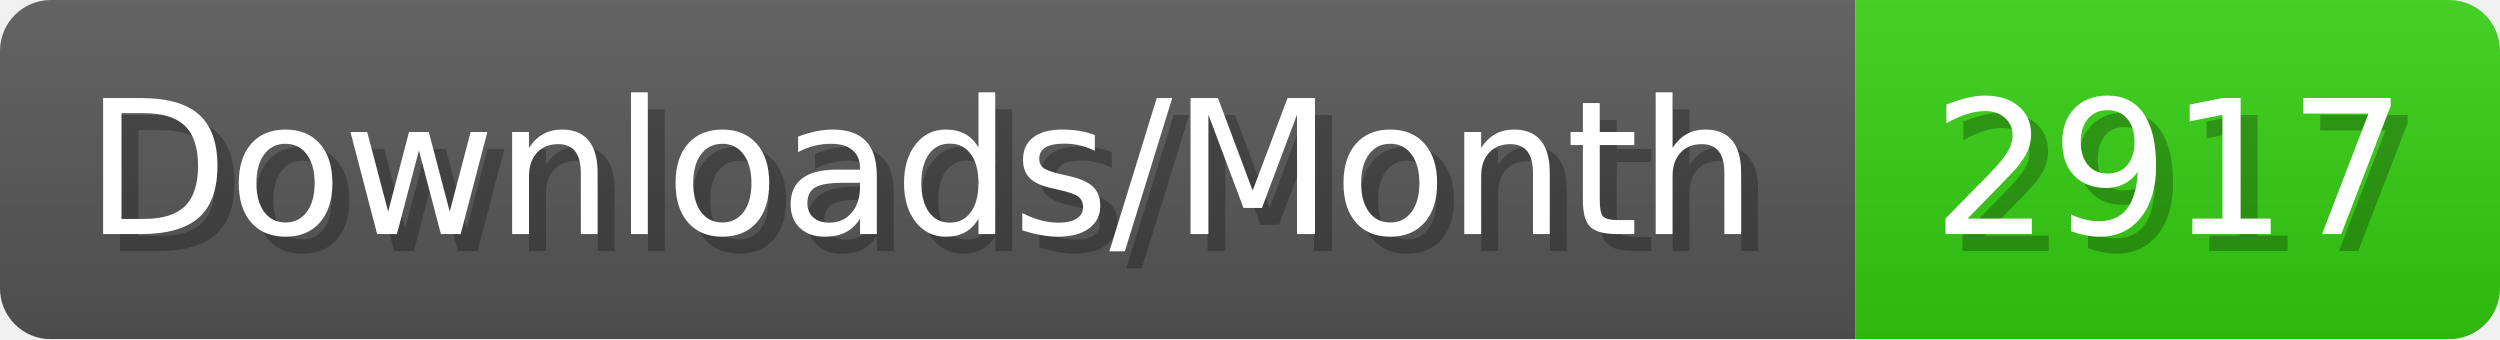
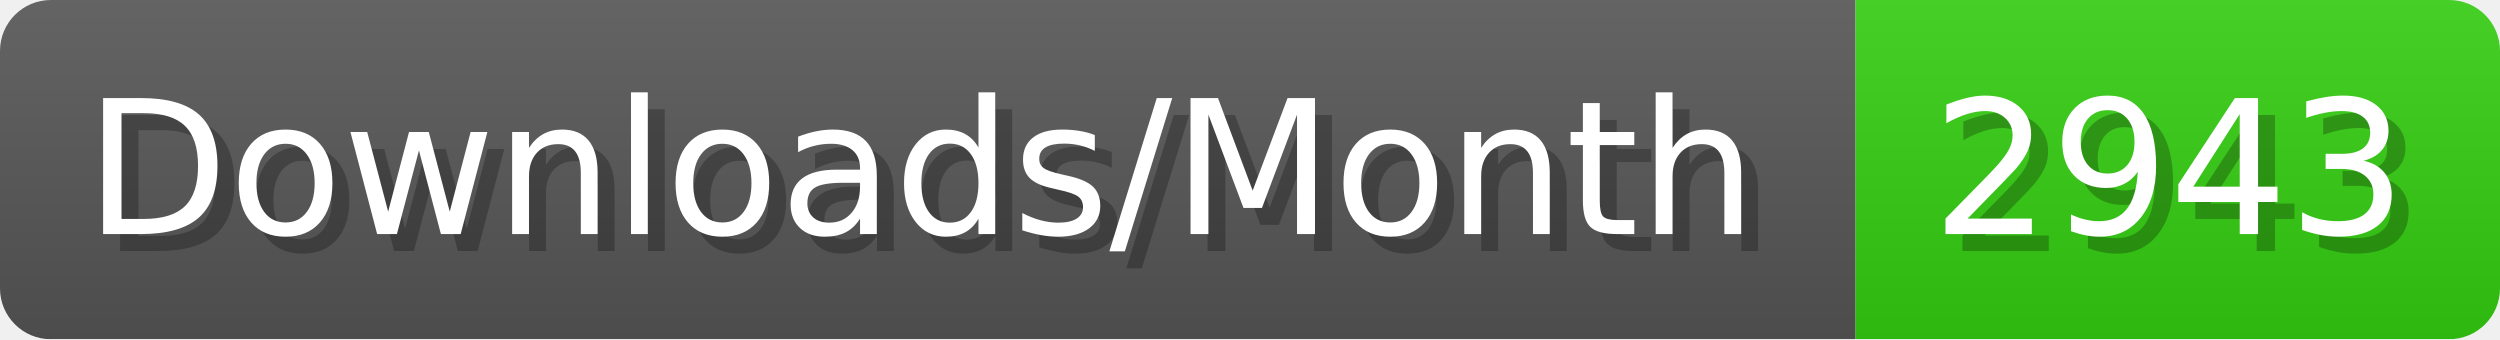
- <svg xmlns="http://www.w3.org/2000/svg" width="147.4" height="20" viewBox="0 0 1474 200" role="img" aria-label="Downloads/Month: 2917">
+ <svg xmlns="http://www.w3.org/2000/svg" width="147.4" height="20" viewBox="0 0 1474 200" role="img" aria-label="Downloads/Month: 2943">
  <linearGradient id="YlXUI" x2="0" y2="100%">
    <stop offset="0" stop-opacity=".1" stop-color="#EEE" />
    <stop offset="1" stop-opacity=".1" />
  </linearGradient>
  <mask id="JHhop">
    <rect width="1474" height="200" rx="30" fill="#FFF" />
  </mask>
  <g mask="url(#JHhop)">
    <rect width="1094" height="200" fill="#555" />
    <rect width="380" height="200" fill="#3C1" x="1094" />
    <rect width="1474" height="200" fill="url(#YlXUI)" />
  </g>
  <g aria-hidden="true" fill="#fff" text-anchor="start" font-family="Verdana,DejaVu Sans,sans-serif" font-size="110">
    <text x="60" y="148" textLength="994" fill="#000" opacity="0.25">Downloads/Month</text>
    <text x="50" y="138" textLength="994">Downloads/Month</text>
-     <text x="1149" y="148" textLength="280" fill="#000" opacity="0.25">2917</text>
-     <text x="1139" y="138" textLength="280">2917</text>
+     <text x="1149" y="148" textLength="280" fill="#000" opacity="0.25">2943</text>
+     <text x="1139" y="138" textLength="280">2943</text>
  </g>
</svg>
